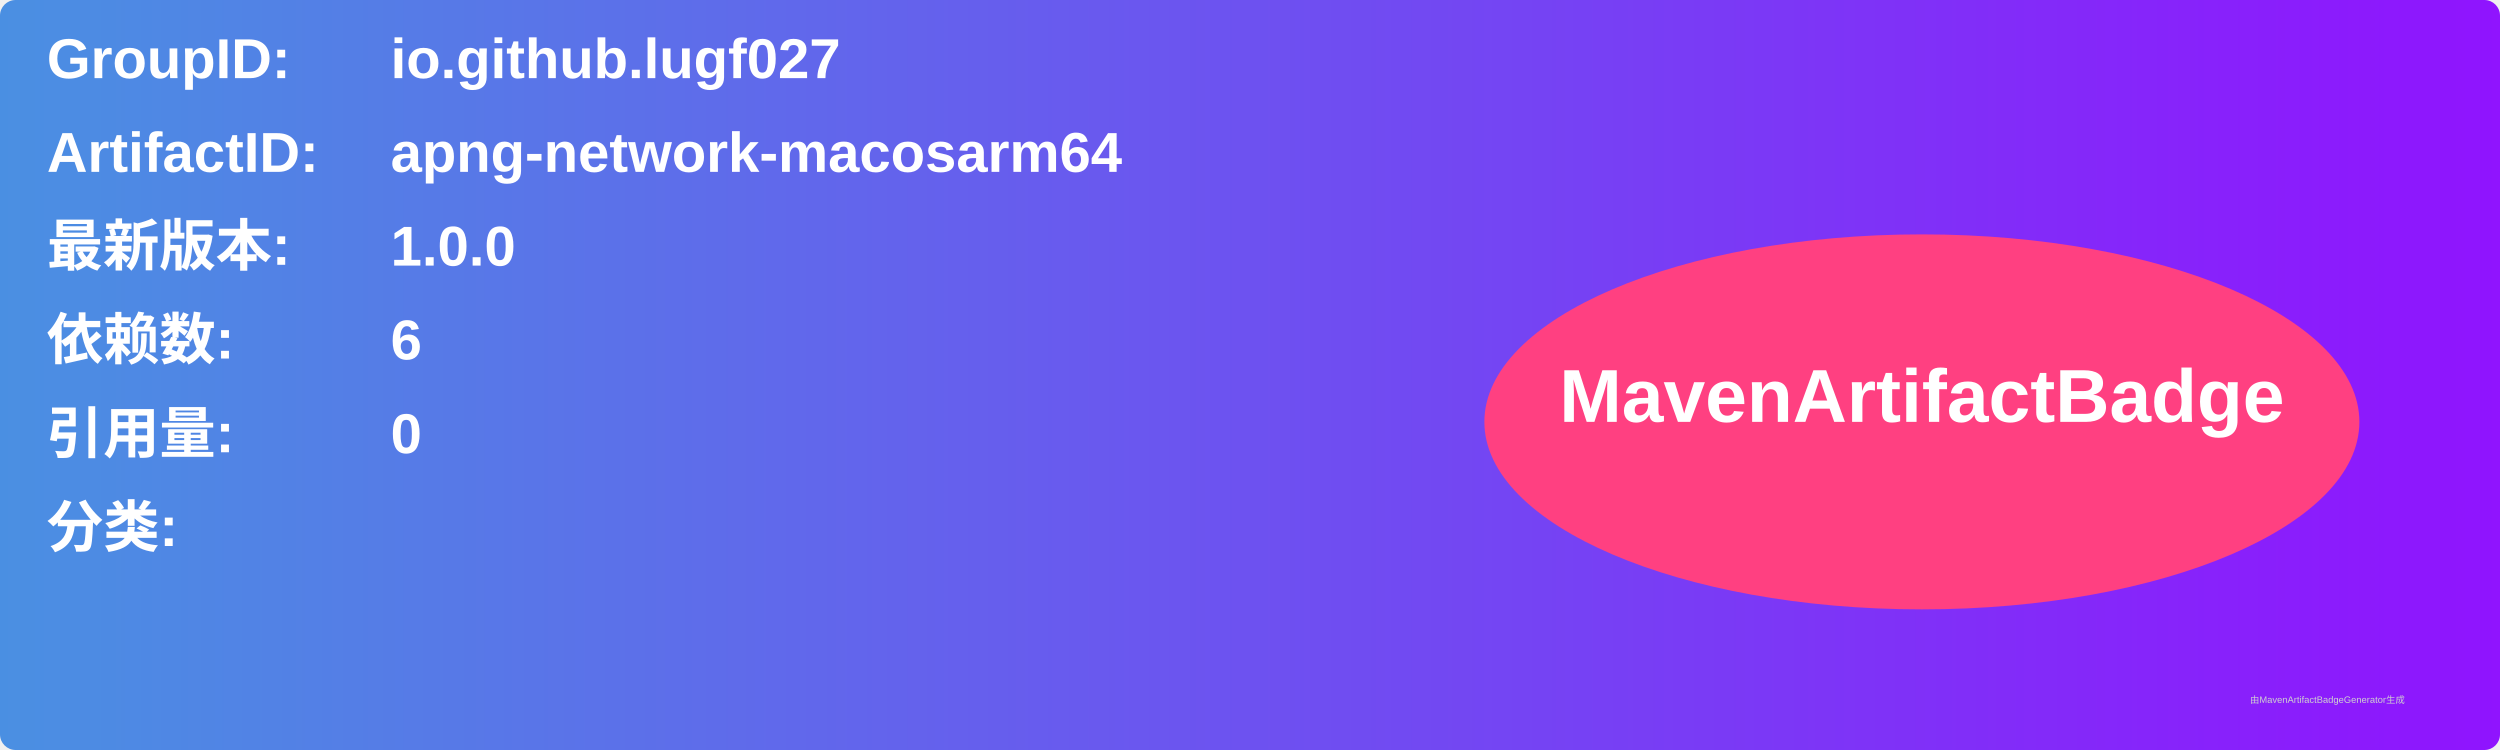
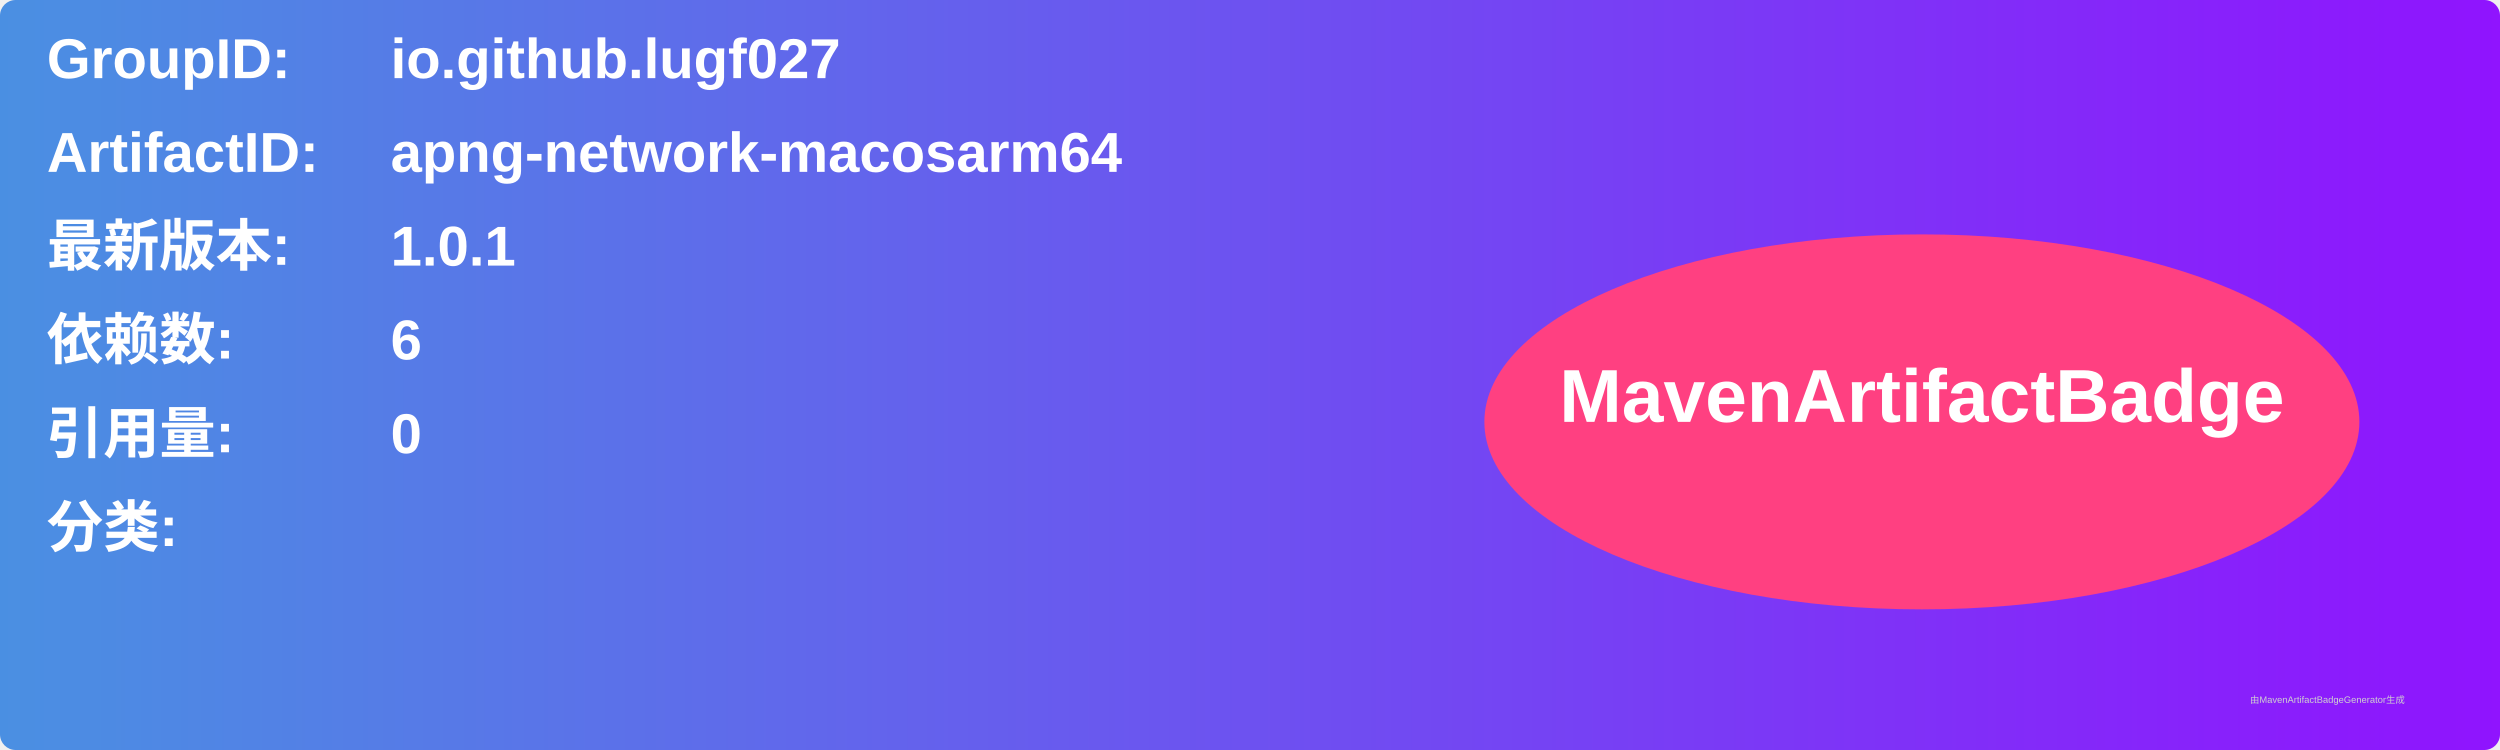
<svg xmlns="http://www.w3.org/2000/svg" width="800" height="240" viewBox="0 0 800 240">
  <linearGradient id="grad" x1="0%" y1="0%" x2="100%" y2="0%">
    <stop offset="0%" stop-color="#4a90e2" />
    <stop offset="100%" stop-color="#9013fe" />
  </linearGradient>
  <rect width="100%" height="100%" rx="5" ry="5" fill="url(#grad)" />
  <g transform="translate(15, 15)">
    <text x="0" y="10" font-family="Arial" font-size="18" fill="white" font-weight="bold" width="260">GroupID:</text>
    <text x="110" y="10" font-family="Arial" font-size="18" fill="white" font-weight="bold" width="460">io.github.lugf027</text>
    <text x="0" y="40" font-family="Arial" font-size="18" fill="white" font-weight="bold" width="260">ArtifactID:</text>
    <text x="110" y="40" font-family="Arial" font-size="18" fill="white" font-weight="bold" width="460">apng-network-macosarm64</text>
    <text x="0" y="70" font-family="Arial" font-size="18" fill="white" font-weight="bold">最新版本:</text>
    <text x="110" y="70" font-family="Arial" font-size="18" fill="white" font-weight="bold">
-       <tspan font-weight="bold">1.0.0</tspan>
+       <tspan font-weight="bold">1.0.1</tspan>
    </text>
    <text x="0" y="100" font-family="Arial" font-size="18" fill="white" font-weight="bold">依赖数: </text>
    <text x="110" y="100" font-family="Arial" font-size="18" fill="white">
      <tspan font-weight="bold">6</tspan>
    </text>
    <text x="0" y="130" font-family="Arial" font-size="18" fill="white" font-weight="bold">引用量: </text>
    <text x="110" y="130" font-family="Arial" font-size="18" fill="white">
      <tspan font-weight="bold">0</tspan>
    </text>
    <text x="0" y="160" font-family="Arial" font-size="18" fill="white" font-weight="bold">分类:</text>
    <text x="10" y="190" font-family="Arial" font-size="10" fill="white">
      <tspan font-weight="bold" />
    </text>
    <ellipse cx="600" cy="120" rx="140" ry="60" fill="#ff4081" />
    <text x="600" y="120" text-anchor="middle" font-family="Arial" font-size="24" fill="white" font-weight="bold">MavenArtifactBadge</text>
  </g>
  <text x="720" y="225" font-family="Arial" font-size="3" fill="#d0d0d0">由MavenArtifactBadgeGenerator生成</text>
</svg>
